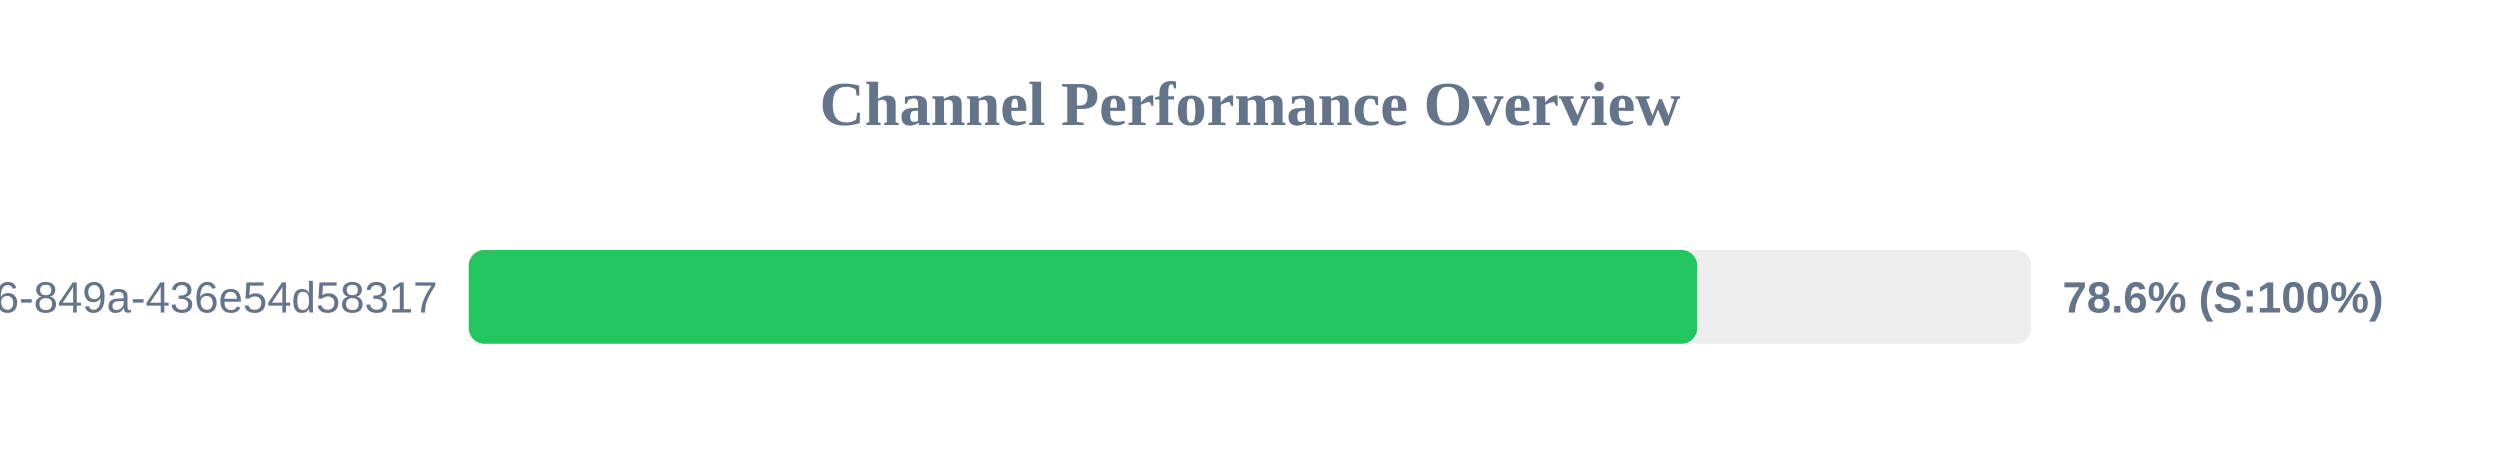
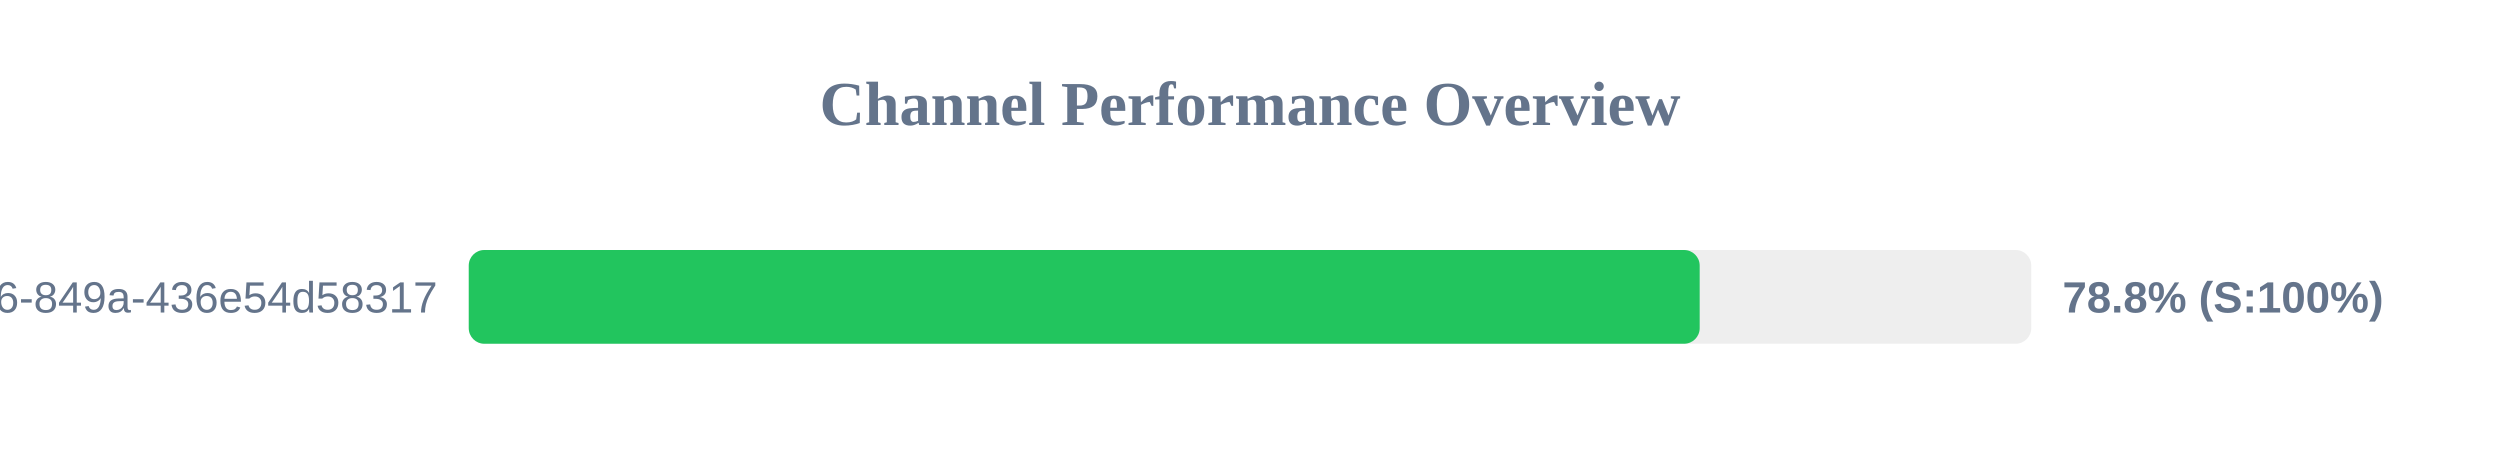
<svg xmlns="http://www.w3.org/2000/svg" width="800" height="150" version="1.1">
  <style>
        .row { font: 14px Arial; fill: #64748b; }
        .score { font: bold 14px Arial; fill: #64748b; }
    </style>
  <text x="400" y="40" text-anchor="middle" font-size="20px" font-weight="bold" fill="#64748b">Channel Performance Overview</text>
  <rect x="150" y="80" width="500" height="30" fill="#eee" rx="5" />
-   <rect x="150" y="80" width="393.1" height="30" fill="#22c55e" rx="5" />
+   <rect x="150" y="80" width="393.9" height="30" fill="#22c55e" rx="5" />
  <text x="140" y="100" text-anchor="end" class="row">?uuid=29fbd51f-03c8-4d76-849a-436e54d58317</text>
-   <text x="660" y="100" text-anchor="start" class="score">78.6% (S:100%)</text>
+   <text x="660" y="100" text-anchor="start" class="score">78.8% (S:100%)</text>
</svg>
